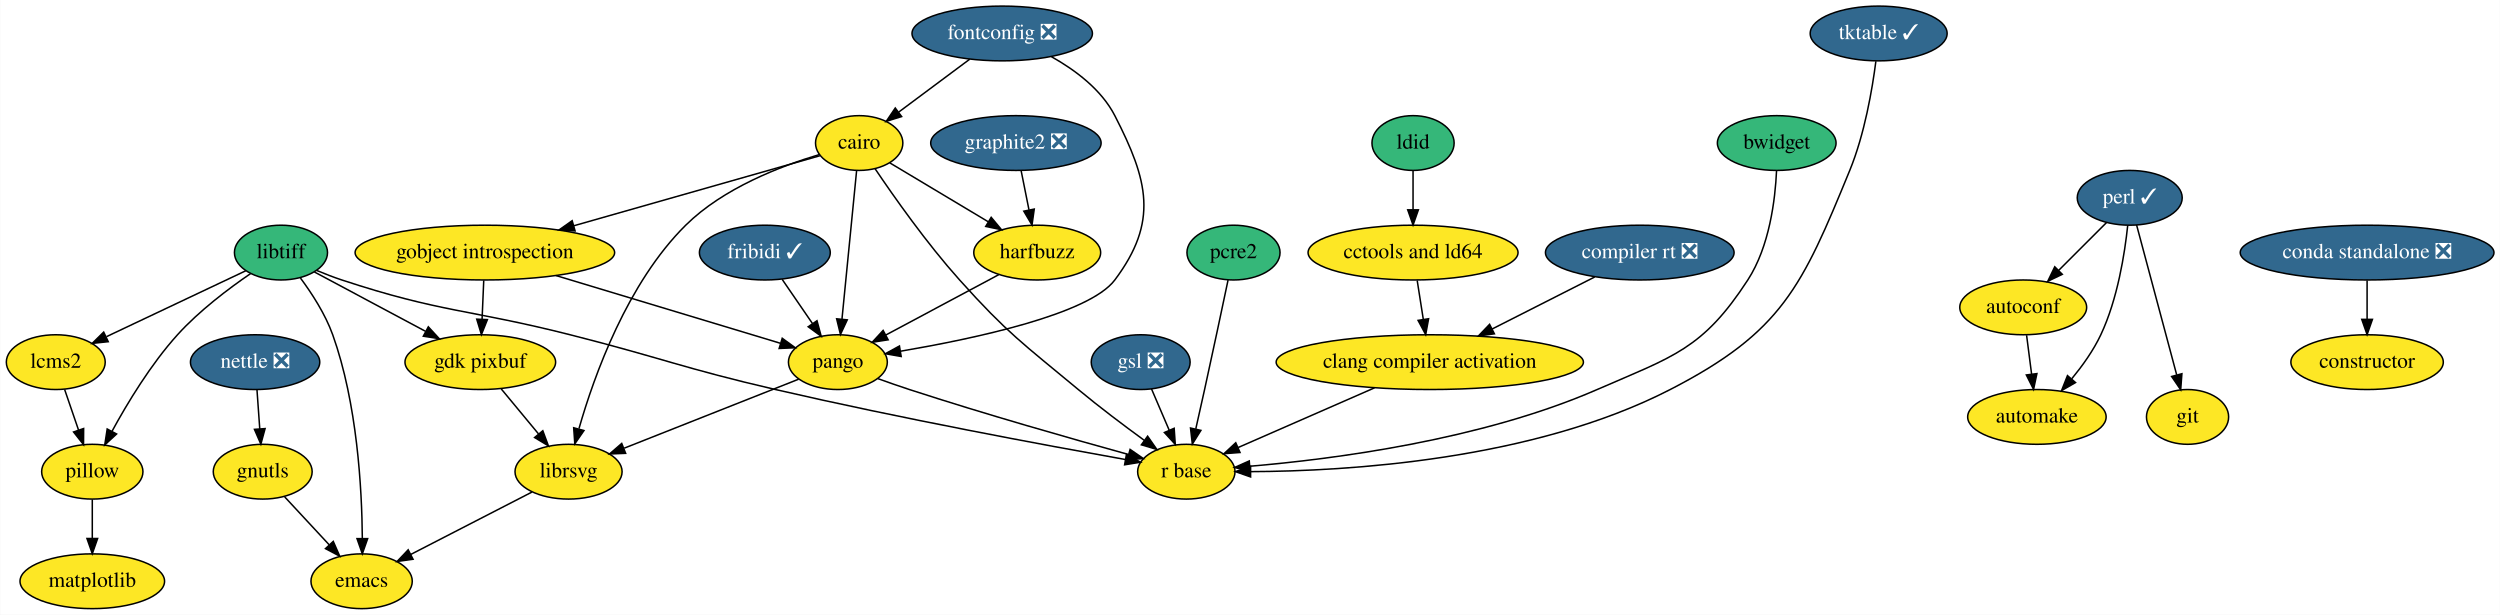
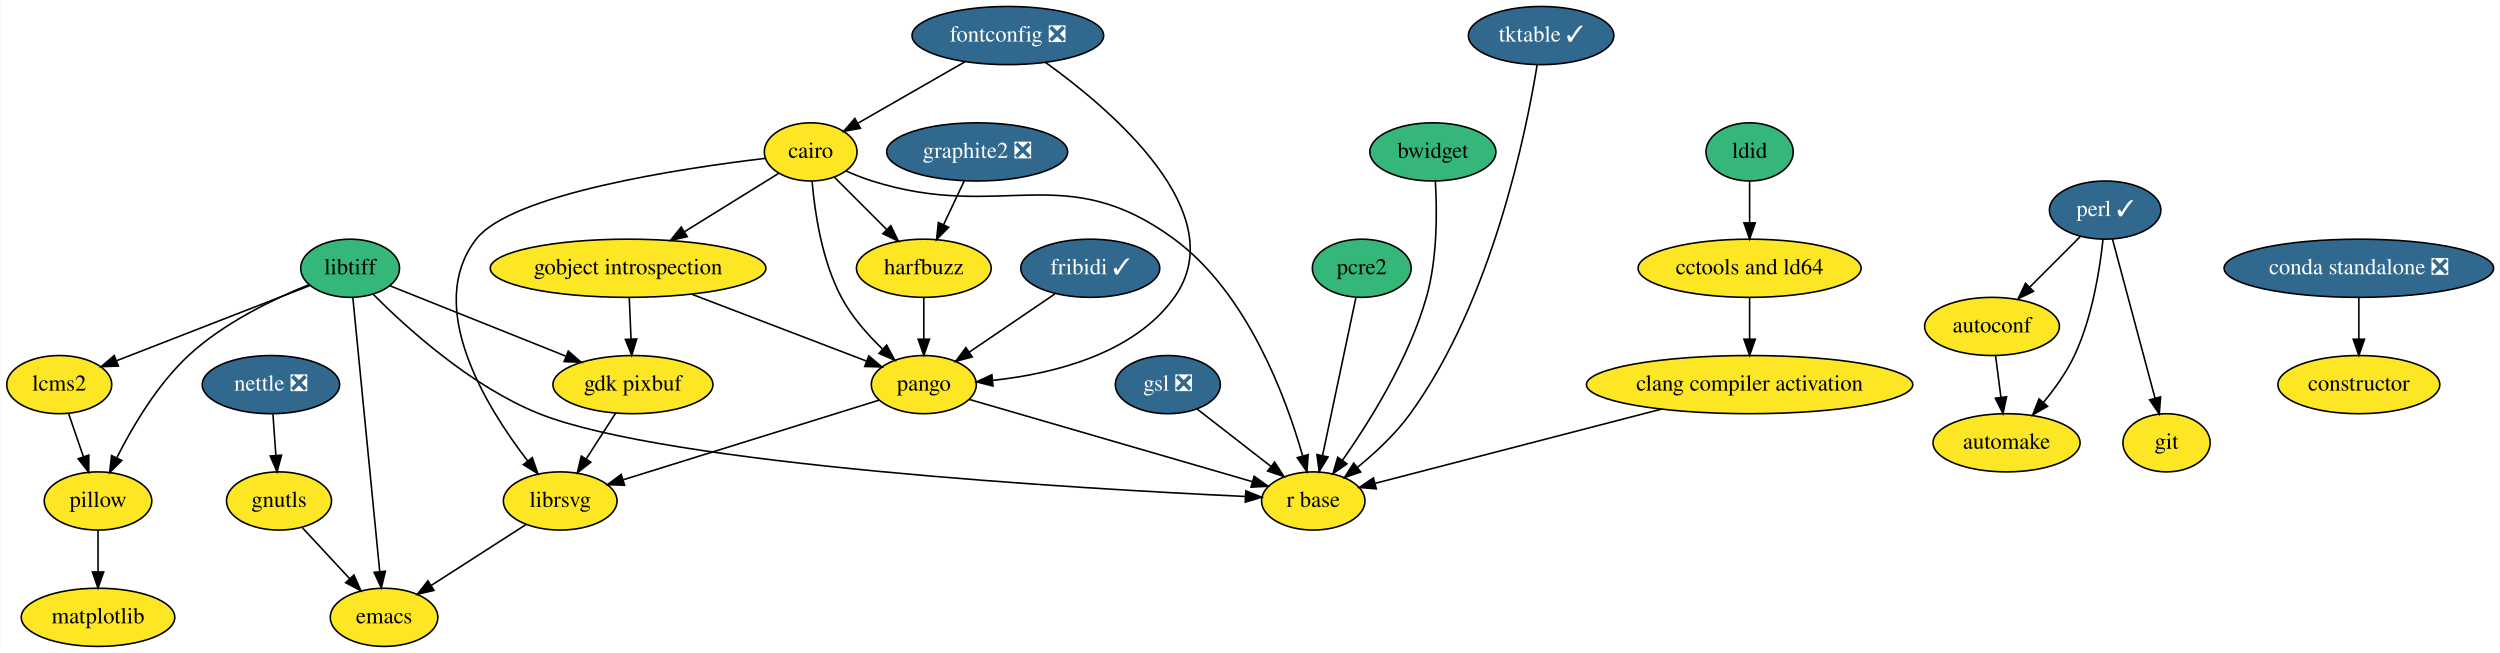
- <svg xmlns="http://www.w3.org/2000/svg" xmlns:xlink="http://www.w3.org/1999/xlink" width="1643pt" height="404pt" viewBox="0.00 0.00 1642.69 404.00">
+ <svg xmlns="http://www.w3.org/2000/svg" xmlns:xlink="http://www.w3.org/1999/xlink" width="1547pt" height="404pt" viewBox="0.00 0.00 1546.69 404.00">
  <g id="graph0" class="graph" transform="scale(1 1) rotate(0) translate(4 400)">
-     <polygon fill="white" stroke="transparent" points="-4,4 -4,-400 1638.69,-400 1638.69,4 -4,4" />
+     <polygon fill="white" stroke="transparent" points="-4,4 -4,-400 1542.69,-400 1542.69,4 -4,4" />
    <g id="node1" class="node">
      <g id="a_node1">
        <a xlink:href="https://github.com/conda-forge/autoconf-feedstock" xlink:title="autoconf">
-           <ellipse fill="#fde725" stroke="black" cx="1325.5" cy="-198" rx="41.69" ry="18" />
-           <text text-anchor="middle" x="1325.5" y="-194.3" font-family="Times,serif" font-size="14.00">autoconf</text>
+           <ellipse fill="#fde725" stroke="black" cx="1228.5" cy="-198" rx="41.69" ry="18" />
+           <text text-anchor="middle" x="1228.5" y="-194.3" font-family="Times,serif" font-size="14.00">autoconf</text>
        </a>
      </g>
    </g>
    <g id="node2" class="node">
      <g id="a_node2">
        <a xlink:href="https://github.com/conda-forge/automake-feedstock" xlink:title="automake">
-           <ellipse fill="#fde725" stroke="black" cx="1334.5" cy="-126" rx="45.5" ry="18" />
-           <text text-anchor="middle" x="1334.5" y="-122.3" font-family="Times,serif" font-size="14.00">automake</text>
+           <ellipse fill="#fde725" stroke="black" cx="1237.5" cy="-126" rx="45.5" ry="18" />
+           <text text-anchor="middle" x="1237.5" y="-122.3" font-family="Times,serif" font-size="14.00">automake</text>
        </a>
      </g>
    </g>
    <g id="edge1" class="edge">
-       <path fill="none" stroke="black" d="M1327.72,-179.7C1328.72,-171.98 1329.91,-162.71 1331.01,-154.11" />
-       <polygon fill="black" stroke="black" points="1334.5,-154.47 1332.3,-144.1 1327.55,-153.58 1334.5,-154.47" />
+       <path fill="none" stroke="black" d="M1230.72,-179.7C1231.72,-171.98 1232.91,-162.71 1234.01,-154.11" />
+       <polygon fill="black" stroke="black" points="1237.5,-154.47 1235.3,-144.1 1230.55,-153.58 1237.5,-154.47" />
    </g>
    <g id="node3" class="node">
      <g id="a_node3">
        <a xlink:href="https://github.com/conda-forge/cairo-feedstock" xlink:title="cairo">
-           <ellipse fill="#fde725" stroke="black" cx="560.5" cy="-306" rx="28.7" ry="18" />
-           <text text-anchor="middle" x="560.5" y="-302.3" font-family="Times,serif" font-size="14.00">cairo</text>
+           <ellipse fill="#fde725" stroke="black" cx="497.5" cy="-306" rx="28.7" ry="18" />
+           <text text-anchor="middle" x="497.5" y="-302.3" font-family="Times,serif" font-size="14.00">cairo</text>
        </a>
      </g>
    </g>
    <g id="node4" class="node">
      <g id="a_node4">
        <a xlink:href="https://github.com/conda-forge/gobject-introspection-feedstock" xlink:title="gobject introspection">
-           <ellipse fill="#fde725" stroke="black" cx="314.5" cy="-234" rx="85.29" ry="18" />
-           <text text-anchor="middle" x="314.5" y="-230.3" font-family="Times,serif" font-size="14.00">gobject introspection</text>
+           <ellipse fill="#fde725" stroke="black" cx="384.5" cy="-234" rx="85.29" ry="18" />
+           <text text-anchor="middle" x="384.5" y="-230.3" font-family="Times,serif" font-size="14.00">gobject introspection</text>
        </a>
      </g>
    </g>
    <g id="edge2" class="edge">
-       <path fill="none" stroke="black" d="M534.64,-297.64C496.51,-286.79 424.19,-266.21 372.86,-251.61" />
-       <polygon fill="black" stroke="black" points="373.79,-248.23 363.21,-248.86 371.87,-254.96 373.79,-248.23" />
+       <path fill="none" stroke="black" d="M477.82,-292.81C461.7,-282.82 438.49,-268.45 419.25,-256.53" />
+       <polygon fill="black" stroke="black" points="421.08,-253.54 410.74,-251.25 417.39,-259.49 421.08,-253.54" />
    </g>
    <g id="node5" class="node">
      <g id="a_node5">
        <a xlink:href="https://github.com/conda-forge/harfbuzz-feedstock" xlink:title="harfbuzz">
-           <ellipse fill="#fde725" stroke="black" cx="677.5" cy="-234" rx="41.69" ry="18" />
-           <text text-anchor="middle" x="677.5" y="-230.3" font-family="Times,serif" font-size="14.00">harfbuzz</text>
+           <ellipse fill="#fde725" stroke="black" cx="567.5" cy="-234" rx="41.69" ry="18" />
+           <text text-anchor="middle" x="567.5" y="-230.3" font-family="Times,serif" font-size="14.00">harfbuzz</text>
        </a>
      </g>
    </g>
    <g id="edge3" class="edge">
-       <path fill="none" stroke="black" d="M580.61,-292.97C598.37,-282.34 624.58,-266.66 645.26,-254.29" />
-       <polygon fill="black" stroke="black" points="647.25,-257.18 654.03,-249.04 643.65,-251.17 647.25,-257.18" />
+       <path fill="none" stroke="black" d="M512.35,-290.15C521.65,-280.85 533.83,-268.67 544.38,-258.12" />
+       <polygon fill="black" stroke="black" points="547.11,-260.34 551.7,-250.8 542.16,-255.39 547.11,-260.34" />
    </g>
    <g id="node6" class="node">
      <g id="a_node6">
        <a xlink:href="https://github.com/conda-forge/librsvg-feedstock" xlink:title="librsvg">
-           <ellipse fill="#fde725" stroke="black" cx="369.5" cy="-90" rx="35.19" ry="18" />
-           <text text-anchor="middle" x="369.5" y="-86.3" font-family="Times,serif" font-size="14.00">librsvg</text>
+           <ellipse fill="#fde725" stroke="black" cx="342.5" cy="-90" rx="35.19" ry="18" />
+           <text text-anchor="middle" x="342.5" y="-86.3" font-family="Times,serif" font-size="14.00">librsvg</text>
        </a>
      </g>
    </g>
    <g id="edge4" class="edge">
-       <path fill="none" stroke="black" d="M534.43,-298.45C509.17,-290.94 471.17,-276.4 446.5,-252 408.17,-214.09 386.37,-153.33 376.34,-118.3" />
-       <polygon fill="black" stroke="black" points="379.62,-117.03 373.6,-108.31 372.87,-118.88 379.62,-117.03" />
+       <path fill="none" stroke="black" d="M469.25,-301.99C417.86,-295.88 312.34,-280.13 290.5,-252 258.29,-210.5 296.46,-148.41 322.4,-114.75" />
+       <polygon fill="black" stroke="black" points="325.21,-116.84 328.68,-106.84 319.72,-112.49 325.21,-116.84" />
    </g>
    <g id="node7" class="node">
      <g id="a_node7">
        <a xlink:href="https://github.com/conda-forge/pango-feedstock" xlink:title="pango">
-           <ellipse fill="#fde725" stroke="black" cx="546.5" cy="-162" rx="32.5" ry="18" />
-           <text text-anchor="middle" x="546.5" y="-158.3" font-family="Times,serif" font-size="14.00">pango</text>
+           <ellipse fill="#fde725" stroke="black" cx="567.5" cy="-162" rx="32.5" ry="18" />
+           <text text-anchor="middle" x="567.5" y="-158.3" font-family="Times,serif" font-size="14.00">pango</text>
        </a>
      </g>
    </g>
    <g id="edge5" class="edge">
-       <path fill="none" stroke="black" d="M558.81,-287.87C556.43,-263.67 552.04,-219.21 549.2,-190.39" />
-       <polygon fill="black" stroke="black" points="552.66,-189.8 548.19,-180.19 545.69,-190.48 552.66,-189.8" />
+       <path fill="none" stroke="black" d="M498.36,-287.99C499.91,-269.34 504.27,-239.02 516.5,-216 522.82,-204.11 532.59,-193.02 541.89,-184.09" />
+       <polygon fill="black" stroke="black" points="544.49,-186.45 549.51,-177.12 539.77,-181.29 544.49,-186.45" />
    </g>
    <g id="node8" class="node">
      <g id="a_node8">
        <a xlink:href="https://github.com/conda-forge/r-base-feedstock" xlink:title="r base">
-           <ellipse fill="#fde725" stroke="black" cx="775.5" cy="-90" rx="32" ry="18" />
-           <text text-anchor="middle" x="775.5" y="-86.3" font-family="Times,serif" font-size="14.00">r base</text>
+           <ellipse fill="#fde725" stroke="black" cx="808.5" cy="-90" rx="32" ry="18" />
+           <text text-anchor="middle" x="808.5" y="-86.3" font-family="Times,serif" font-size="14.00">r base</text>
        </a>
      </g>
    </g>
    <g id="edge6" class="edge">
-       <path fill="none" stroke="black" d="M570.88,-289.2C583.23,-270.86 604.91,-240.04 626.5,-216 658.02,-180.9 668.21,-174.15 704.5,-144 718.38,-132.47 734.45,-120.38 747.78,-110.66" />
-       <polygon fill="black" stroke="black" points="750.05,-113.34 756.1,-104.65 745.95,-107.67 750.05,-113.34" />
+       <path fill="none" stroke="black" d="M519.27,-294.23C524.5,-291.94 530.12,-289.7 535.5,-288 616.22,-262.55 654.37,-302.22 722.5,-252 767.66,-218.72 791.48,-154.48 801.89,-118.01" />
+       <polygon fill="black" stroke="black" points="805.34,-118.65 804.58,-108.08 798.59,-116.81 805.34,-118.65" />
    </g>
    <g id="edge7" class="edge">
-       <path fill="none" stroke="black" d="M361.17,-218.92C404.6,-205.82 468.5,-186.54 508.78,-174.38" />
-       <polygon fill="black" stroke="black" points="509.93,-177.69 518.49,-171.45 507.9,-170.99 509.93,-177.69" />
+       <path fill="none" stroke="black" d="M423.76,-217.98C455.88,-205.69 500.93,-188.46 531.99,-176.58" />
+       <polygon fill="black" stroke="black" points="533.46,-179.77 541.55,-172.93 530.96,-173.23 533.46,-179.77" />
    </g>
    <g id="node9" class="node">
      <g id="a_node9">
        <a xlink:href="https://github.com/conda-forge/gdk-pixbuf-feedstock" xlink:title="gdk pixbuf">
-           <ellipse fill="#fde725" stroke="black" cx="311.5" cy="-162" rx="49.5" ry="18" />
-           <text text-anchor="middle" x="311.5" y="-158.3" font-family="Times,serif" font-size="14.00">gdk pixbuf</text>
+           <ellipse fill="#fde725" stroke="black" cx="387.5" cy="-162" rx="49.5" ry="18" />
+           <text text-anchor="middle" x="387.5" y="-158.3" font-family="Times,serif" font-size="14.00">gdk pixbuf</text>
        </a>
      </g>
    </g>
    <g id="edge8" class="edge">
-       <path fill="none" stroke="black" d="M313.76,-215.7C313.43,-207.98 313.03,-198.71 312.66,-190.11" />
-       <polygon fill="black" stroke="black" points="316.16,-189.95 312.23,-180.1 309.16,-190.25 316.16,-189.95" />
+       <path fill="none" stroke="black" d="M385.24,-215.7C385.57,-207.98 385.97,-198.71 386.34,-190.11" />
+       <polygon fill="black" stroke="black" points="389.84,-190.25 386.77,-180.1 382.84,-189.95 389.84,-190.25" />
    </g>
    <g id="edge9" class="edge">
-       <path fill="none" stroke="black" d="M652.24,-219.5C631.07,-208.19 600.74,-191.98 577.99,-179.82" />
-       <polygon fill="black" stroke="black" points="579.53,-176.68 569.06,-175.05 576.23,-182.85 579.53,-176.68" />
+       <path fill="none" stroke="black" d="M567.5,-215.7C567.5,-207.98 567.5,-198.71 567.5,-190.11" />
+       <polygon fill="black" stroke="black" points="571,-190.1 567.5,-180.1 564,-190.1 571,-190.1" />
    </g>
    <g id="node10" class="node">
      <g id="a_node10">
        <a xlink:href="https://github.com/conda-forge/emacs-feedstock" xlink:title="emacs">
          <ellipse fill="#fde725" stroke="black" cx="233.5" cy="-18" rx="33.29" ry="18" />
          <text text-anchor="middle" x="233.5" y="-14.3" font-family="Times,serif" font-size="14.00">emacs</text>
        </a>
      </g>
    </g>
    <g id="edge10" class="edge">
-       <path fill="none" stroke="black" d="M345.5,-76.65C323.32,-65.23 290.2,-48.18 265.72,-35.59" />
-       <polygon fill="black" stroke="black" points="267.3,-32.46 256.81,-31 264.1,-38.68 267.3,-32.46" />
+       <path fill="none" stroke="black" d="M321.48,-75.5C304.79,-64.78 281.25,-49.67 262.72,-37.77" />
+       <polygon fill="black" stroke="black" points="264.39,-34.68 254.08,-32.22 260.61,-40.57 264.39,-34.68" />
    </g>
    <g id="edge11" class="edge">
-       <path fill="none" stroke="black" d="M520.76,-150.82C490.57,-138.88 440.29,-119 406.06,-105.46" />
-       <polygon fill="black" stroke="black" points="407.02,-102.07 396.43,-101.65 404.44,-108.58 407.02,-102.07" />
+       <path fill="none" stroke="black" d="M539.91,-152.42C500.2,-140.06 426.74,-117.21 381.5,-103.13" />
+       <polygon fill="black" stroke="black" points="382.33,-99.73 371.74,-100.1 380.25,-106.41 382.33,-99.73" />
    </g>
    <g id="edge12" class="edge">
-       <path fill="none" stroke="black" d="M572.75,-151.17C579.48,-148.74 586.74,-146.21 593.5,-144 642.83,-127.91 700.44,-111.54 737.41,-101.33" />
-       <polygon fill="black" stroke="black" points="738.55,-104.65 747.27,-98.62 736.7,-97.9 738.55,-104.65" />
+       <path fill="none" stroke="black" d="M595.62,-152.83C638.97,-140.24 722.2,-116.07 770.75,-101.96" />
+       <polygon fill="black" stroke="black" points="771.93,-105.27 780.56,-99.11 769.98,-98.54 771.93,-105.27" />
    </g>
    <g id="edge15" class="edge">
-       <path fill="none" stroke="black" d="M325.25,-144.41C332.57,-135.57 341.72,-124.53 349.79,-114.79" />
-       <polygon fill="black" stroke="black" points="352.57,-116.92 356.25,-106.99 347.18,-112.46 352.57,-116.92" />
+       <path fill="none" stroke="black" d="M376.84,-144.41C371.4,-135.95 364.67,-125.49 358.62,-116.08" />
+       <polygon fill="black" stroke="black" points="361.44,-113.99 353.09,-107.47 355.55,-117.77 361.44,-113.99" />
    </g>
    <g id="node11" class="node">
      <g id="a_node11">
        <a xlink:href="https://github.com/conda-forge/constructor-feedstock" xlink:title="constructor">
-           <ellipse fill="#fde725" stroke="black" cx="1551.5" cy="-162" rx="50.09" ry="18" />
-           <text text-anchor="middle" x="1551.5" y="-158.3" font-family="Times,serif" font-size="14.00">constructor</text>
+           <ellipse fill="#fde725" stroke="black" cx="1455.5" cy="-162" rx="50.09" ry="18" />
+           <text text-anchor="middle" x="1455.5" y="-158.3" font-family="Times,serif" font-size="14.00">constructor</text>
        </a>
      </g>
    </g>
    <g id="node12" class="node">
      <g id="a_node12">
        <a xlink:href="https://github.com/conda-forge/fontconfig-feedstock/pull/44" xlink:title="fontconfig ❎">
-           <ellipse fill="#31688e" stroke="black" cx="654.5" cy="-378" rx="59.29" ry="18" />
-           <text text-anchor="middle" x="654.5" y="-374.3" font-family="Times,serif" font-size="14.00" fill="white">fontconfig ❎</text>
+           <ellipse fill="#31688e" stroke="black" cx="619.5" cy="-378" rx="59.29" ry="18" />
+           <text text-anchor="middle" x="619.5" y="-374.3" font-family="Times,serif" font-size="14.00" fill="white">fontconfig ❎</text>
        </a>
      </g>
    </g>
    <g id="edge13" class="edge">
-       <path fill="none" stroke="black" d="M633.17,-361.12C619.31,-350.8 601.16,-337.28 586.47,-326.34" />
-       <polygon fill="black" stroke="black" points="588.39,-323.4 578.28,-320.24 584.21,-329.02 588.39,-323.4" />
+       <path fill="none" stroke="black" d="M593.03,-361.81C573.46,-350.58 546.82,-335.3 526.65,-323.72" />
+       <polygon fill="black" stroke="black" points="528.29,-320.63 517.88,-318.69 524.81,-326.71 528.29,-320.63" />
    </g>
    <g id="edge14" class="edge">
-       <path fill="none" stroke="black" d="M686.86,-362.73C702.47,-353.99 719.69,-341.15 728.5,-324 750.44,-281.31 757.31,-254.39 728.5,-216 711.62,-193.5 636.12,-177.41 587.82,-169.21" />
-       <polygon fill="black" stroke="black" points="588.1,-165.71 577.66,-167.53 586.96,-172.62 588.1,-165.71" />
+       <path fill="none" stroke="black" d="M642.86,-361.33C683.49,-332.14 759.46,-267.69 722.5,-216 697.21,-180.62 646.83,-168.6 610.36,-164.65" />
+       <polygon fill="black" stroke="black" points="610.28,-161.13 600,-163.7 609.64,-168.1 610.28,-161.13" />
    </g>
    <g id="node13" class="node">
      <g id="a_node13">
        <a xlink:href="https://github.com/conda-forge/git-feedstock" xlink:title="git">
-           <ellipse fill="#fde725" stroke="black" cx="1433.5" cy="-126" rx="27" ry="18" />
-           <text text-anchor="middle" x="1433.5" y="-122.3" font-family="Times,serif" font-size="14.00">git</text>
+           <ellipse fill="#fde725" stroke="black" cx="1336.5" cy="-126" rx="27" ry="18" />
+           <text text-anchor="middle" x="1336.5" y="-122.3" font-family="Times,serif" font-size="14.00">git</text>
        </a>
      </g>
    </g>
    <g id="node14" class="node">
      <g id="a_node14">
        <a xlink:href="https://github.com/conda-forge/gnutls-feedstock" xlink:title="gnutls">
          <ellipse fill="#fde725" stroke="black" cx="168.5" cy="-90" rx="32.5" ry="18" />
          <text text-anchor="middle" x="168.5" y="-86.3" font-family="Times,serif" font-size="14.00">gnutls</text>
        </a>
      </g>
    </g>
    <g id="edge16" class="edge">
      <path fill="none" stroke="black" d="M182.93,-73.46C191.51,-64.22 202.56,-52.32 212.14,-42" />
      <polygon fill="black" stroke="black" points="214.87,-44.2 219.11,-34.49 209.75,-39.44 214.87,-44.2" />
    </g>
    <g id="node15" class="node">
      <g id="a_node15">
        <a xlink:href="https://github.com/conda-forge/graphite2-feedstock/pull/12" xlink:title="graphite2 ❎">
-           <ellipse fill="#31688e" stroke="black" cx="663.5" cy="-306" rx="56" ry="18" />
-           <text text-anchor="middle" x="663.5" y="-302.3" font-family="Times,serif" font-size="14.00" fill="white">graphite2 ❎</text>
+           <ellipse fill="#31688e" stroke="black" cx="600.5" cy="-306" rx="56" ry="18" />
+           <text text-anchor="middle" x="600.5" y="-302.3" font-family="Times,serif" font-size="14.00" fill="white">graphite2 ❎</text>
        </a>
      </g>
    </g>
    <g id="edge17" class="edge">
-       <path fill="none" stroke="black" d="M666.96,-287.7C668.5,-279.98 670.36,-270.71 672.08,-262.11" />
-       <polygon fill="black" stroke="black" points="675.55,-262.6 674.08,-252.1 668.69,-261.22 675.55,-262.6" />
+       <path fill="none" stroke="black" d="M592.51,-288.05C588.7,-279.97 584.06,-270.12 579.81,-261.11" />
+       <polygon fill="black" stroke="black" points="582.84,-259.34 575.41,-251.79 576.51,-262.33 582.84,-259.34" />
    </g>
    <g id="node16" class="node">
      <g id="a_node16">
        <a xlink:href="https://github.com/conda-forge/gsl-feedstock/pull/52" xlink:title="gsl ❎">
-           <ellipse fill="#31688e" stroke="black" cx="745.5" cy="-162" rx="32.5" ry="18" />
-           <text text-anchor="middle" x="745.5" y="-158.3" font-family="Times,serif" font-size="14.00" fill="white">gsl ❎</text>
+           <ellipse fill="#31688e" stroke="black" cx="718.5" cy="-162" rx="32.5" ry="18" />
+           <text text-anchor="middle" x="718.5" y="-158.3" font-family="Times,serif" font-size="14.00" fill="white">gsl ❎</text>
        </a>
      </g>
    </g>
    <g id="edge18" class="edge">
-       <path fill="none" stroke="black" d="M752.61,-144.41C756.07,-136.34 760.32,-126.43 764.21,-117.35" />
-       <polygon fill="black" stroke="black" points="767.51,-118.53 768.23,-107.96 761.08,-115.77 767.51,-118.53" />
+       <path fill="none" stroke="black" d="M736.71,-146.83C749.77,-136.68 767.55,-122.85 782.15,-111.5" />
+       <polygon fill="black" stroke="black" points="784.57,-114.05 790.31,-105.14 780.27,-108.52 784.57,-114.05" />
    </g>
    <g id="node17" class="node">
      <g id="a_node17">
        <a xlink:href="https://github.com/conda-forge/libtiff-feedstock" xlink:title="libtiff">
-           <ellipse fill="#35b779" stroke="black" cx="180.5" cy="-234" rx="30.59" ry="18" />
-           <text text-anchor="middle" x="180.5" y="-230.3" font-family="Times,serif" font-size="14.00">libtiff</text>
+           <ellipse fill="#35b779" stroke="black" cx="212.5" cy="-234" rx="30.59" ry="18" />
+           <text text-anchor="middle" x="212.5" y="-230.3" font-family="Times,serif" font-size="14.00">libtiff</text>
        </a>
      </g>
    </g>
    <g id="edge19" class="edge">
-       <path fill="none" stroke="black" d="M203.94,-222.27C209.32,-220.03 215.05,-217.8 220.5,-216 285.61,-194.52 304.04,-196.83 370.5,-180 430.7,-164.75 445,-157.99 505.5,-144 586.66,-125.24 682.53,-107.44 735.41,-98.01" />
-       <polygon fill="black" stroke="black" points="736.16,-101.43 745.4,-96.23 734.94,-94.53 736.16,-101.43" />
+       <path fill="none" stroke="black" d="M226.72,-217.94C247.23,-197.3 287.32,-160.86 329.5,-144 408.57,-112.4 664.72,-97.54 766.37,-92.78" />
+       <polygon fill="black" stroke="black" points="766.74,-96.27 776.57,-92.32 766.42,-89.28 766.74,-96.27" />
    </g>
    <g id="edge21" class="edge">
-       <path fill="none" stroke="black" d="M202.43,-221.28C222.36,-210.63 252.15,-194.72 275.56,-182.21" />
-       <polygon fill="black" stroke="black" points="277.34,-185.22 284.51,-177.42 274.04,-179.05 277.34,-185.22" />
+       <path fill="none" stroke="black" d="M237.2,-223.12C265.41,-211.83 312.04,-193.19 345.88,-179.65" />
+       <polygon fill="black" stroke="black" points="347.52,-182.76 355.5,-175.8 344.92,-176.26 347.52,-182.76" />
    </g>
    <g id="edge20" class="edge">
-       <path fill="none" stroke="black" d="M193.28,-217.3C200.75,-207.25 209.63,-193.59 214.5,-180 230.61,-135.01 233.71,-78.87 233.97,-46.16" />
-       <polygon fill="black" stroke="black" points="237.47,-46.02 233.96,-36.02 230.47,-46.02 237.47,-46.02" />
+       <path fill="none" stroke="black" d="M214.18,-215.85C217.82,-178.83 226.42,-91.18 230.81,-46.39" />
+       <polygon fill="black" stroke="black" points="234.32,-46.53 231.81,-36.23 227.35,-45.84 234.32,-46.53" />
    </g>
    <g id="node18" class="node">
      <g id="a_node18">
        <a xlink:href="https://github.com/conda-forge/pillow-feedstock" xlink:title="pillow">
          <ellipse fill="#fde725" stroke="black" cx="56.5" cy="-90" rx="33.29" ry="18" />
          <text text-anchor="middle" x="56.5" y="-86.3" font-family="Times,serif" font-size="14.00">pillow</text>
        </a>
      </g>
    </g>
    <g id="edge22" class="edge">
-       <path fill="none" stroke="black" d="M160.54,-220.21C146.12,-210.35 126.76,-195.76 112.5,-180 95.01,-160.66 79.6,-135.18 69.4,-116.45" />
-       <polygon fill="black" stroke="black" points="72.47,-114.78 64.68,-107.59 66.29,-118.06 72.47,-114.78" />
+       <path fill="none" stroke="black" d="M186.81,-223.75C165.13,-215 134.24,-200.19 112.5,-180 93.16,-162.04 77.8,-135.98 68.1,-116.7" />
+       <polygon fill="black" stroke="black" points="71.19,-115.05 63.67,-107.58 64.89,-118.1 71.19,-115.05" />
    </g>
    <g id="node19" class="node">
      <g id="a_node19">
        <a xlink:href="https://github.com/conda-forge/lcms2-feedstock" xlink:title="lcms2">
          <ellipse fill="#fde725" stroke="black" cx="32.5" cy="-162" rx="32.5" ry="18" />
          <text text-anchor="middle" x="32.5" y="-158.3" font-family="Times,serif" font-size="14.00">lcms2</text>
        </a>
      </g>
    </g>
    <g id="edge23" class="edge">
-       <path fill="none" stroke="black" d="M157.38,-222.06C132.79,-210.44 93.7,-191.94 65.8,-178.75" />
-       <polygon fill="black" stroke="black" points="66.98,-175.44 56.44,-174.32 63.99,-181.76 66.98,-175.44" />
+       <path fill="none" stroke="black" d="M187.47,-223.27C156.39,-211.18 103.17,-190.48 67.92,-176.77" />
+       <polygon fill="black" stroke="black" points="69.07,-173.47 58.48,-173.1 66.53,-179.99 69.07,-173.47" />
    </g>
    <g id="node20" class="node">
      <g id="a_node20">
        <a xlink:href="https://github.com/conda-forge/matplotlib-feedstock" xlink:title="matplotlib">
          <ellipse fill="#fde725" stroke="black" cx="56.5" cy="-18" rx="47.5" ry="18" />
          <text text-anchor="middle" x="56.5" y="-14.3" font-family="Times,serif" font-size="14.00">matplotlib</text>
        </a>
      </g>
    </g>
    <g id="edge24" class="edge">
      <path fill="none" stroke="black" d="M56.5,-71.7C56.5,-63.98 56.5,-54.71 56.5,-46.11" />
      <polygon fill="black" stroke="black" points="60,-46.1 56.5,-36.1 53,-46.1 60,-46.1" />
    </g>
    <g id="edge25" class="edge">
      <path fill="none" stroke="black" d="M38.31,-144.05C41.05,-136.06 44.39,-126.33 47.45,-117.4" />
      <polygon fill="black" stroke="black" points="50.81,-118.38 50.74,-107.79 44.19,-116.11 50.81,-118.38" />
    </g>
    <g id="node21" class="node">
      <g id="a_node21">
        <a xlink:href="https://github.com/conda-forge/nettle-feedstock/pull/7" xlink:title="nettle ❎">
          <ellipse fill="#31688e" stroke="black" cx="163.5" cy="-162" rx="42.49" ry="18" />
          <text text-anchor="middle" x="163.5" y="-158.3" font-family="Times,serif" font-size="14.00" fill="white">nettle ❎</text>
        </a>
      </g>
    </g>
    <g id="edge26" class="edge">
      <path fill="none" stroke="black" d="M164.74,-143.7C165.29,-135.98 165.95,-126.71 166.56,-118.11" />
      <polygon fill="black" stroke="black" points="170.06,-118.33 167.28,-108.1 163.07,-117.83 170.06,-118.33" />
    </g>
    <g id="node22" class="node">
      <g id="a_node22">
        <a xlink:href="https://github.com/conda-forge/pcre2-feedstock" xlink:title="pcre2">
-           <ellipse fill="#35b779" stroke="black" cx="806.5" cy="-234" rx="30.59" ry="18" />
-           <text text-anchor="middle" x="806.5" y="-230.3" font-family="Times,serif" font-size="14.00">pcre2</text>
+           <ellipse fill="#35b779" stroke="black" cx="838.5" cy="-234" rx="30.59" ry="18" />
+           <text text-anchor="middle" x="838.5" y="-230.3" font-family="Times,serif" font-size="14.00">pcre2</text>
        </a>
      </g>
    </g>
    <g id="edge27" class="edge">
-       <path fill="none" stroke="black" d="M802.92,-215.92C799.15,-198 793,-169 787.5,-144 785.65,-135.58 783.59,-126.41 781.71,-118.11" />
-       <polygon fill="black" stroke="black" points="785.08,-117.15 779.44,-108.17 778.25,-118.7 785.08,-117.15" />
+       <path fill="none" stroke="black" d="M834.88,-215.87C829.75,-191.56 820.29,-146.82 814.21,-118.01" />
+       <polygon fill="black" stroke="black" points="817.62,-117.25 812.13,-108.19 810.77,-118.7 817.62,-117.25" />
    </g>
    <g id="node23" class="node">
      <g id="a_node23">
        <a xlink:href="https://github.com/conda-forge/perl-feedstock/pull/45" xlink:title="perl ✓">
-           <ellipse fill="#31688e" stroke="black" cx="1395.5" cy="-270" rx="34.5" ry="18" />
-           <text text-anchor="middle" x="1395.5" y="-266.3" font-family="Times,serif" font-size="14.00" fill="white">perl ✓</text>
+           <ellipse fill="#31688e" stroke="black" cx="1298.5" cy="-270" rx="34.5" ry="18" />
+           <text text-anchor="middle" x="1298.5" y="-266.3" font-family="Times,serif" font-size="14.00" fill="white">perl ✓</text>
        </a>
      </g>
    </g>
    <g id="edge28" class="edge">
-       <path fill="none" stroke="black" d="M1380.31,-253.81C1371.12,-244.62 1359.22,-232.72 1348.85,-222.35" />
-       <polygon fill="black" stroke="black" points="1351.18,-219.73 1341.63,-215.13 1346.23,-224.68 1351.18,-219.73" />
+       <path fill="none" stroke="black" d="M1283.31,-253.81C1274.12,-244.62 1262.22,-232.72 1251.85,-222.35" />
+       <polygon fill="black" stroke="black" points="1254.18,-219.73 1244.63,-215.13 1249.23,-224.68 1254.18,-219.73" />
    </g>
    <g id="edge29" class="edge">
-       <path fill="none" stroke="black" d="M1394.18,-251.86C1392.23,-233.37 1387.54,-203.44 1376.5,-180 1371.65,-169.7 1364.44,-159.59 1357.36,-151.02" />
-       <polygon fill="black" stroke="black" points="1359.88,-148.58 1350.7,-143.3 1354.59,-153.16 1359.88,-148.58" />
+       <path fill="none" stroke="black" d="M1297.18,-251.86C1295.23,-233.37 1290.54,-203.44 1279.5,-180 1274.65,-169.7 1267.44,-159.59 1260.36,-151.02" />
+       <polygon fill="black" stroke="black" points="1262.88,-148.58 1253.7,-143.3 1257.59,-153.16 1262.88,-148.58" />
    </g>
    <g id="edge30" class="edge">
-       <path fill="none" stroke="black" d="M1400.01,-252.15C1406.52,-227.81 1418.63,-182.57 1426.36,-153.67" />
-       <polygon fill="black" stroke="black" points="1429.79,-154.39 1429,-143.82 1423.03,-152.58 1429.79,-154.39" />
+       <path fill="none" stroke="black" d="M1303.01,-252.15C1309.52,-227.81 1321.63,-182.57 1329.36,-153.67" />
+       <polygon fill="black" stroke="black" points="1332.79,-154.39 1332,-143.82 1326.03,-152.58 1332.79,-154.39" />
    </g>
    <g id="node24" class="node">
      <g id="a_node24">
-         <a xlink:href="https://github.com/conda-forge/compiler-rt-feedstock/pull/28" xlink:title="compiler rt ❎">
-           <ellipse fill="#31688e" stroke="black" cx="1073.5" cy="-234" rx="61.99" ry="18" />
-           <text text-anchor="middle" x="1073.5" y="-230.3" font-family="Times,serif" font-size="14.00" fill="white">compiler rt ❎</text>
-         </a>
-       </g>
+         <a xlink:href="https://github.com/conda-forge/bwidget-feedstock" xlink:title="bwidget">
+           <ellipse fill="#35b779" stroke="black" cx="882.5" cy="-306" rx="39" ry="18" />
+           <text text-anchor="middle" x="882.5" y="-302.3" font-family="Times,serif" font-size="14.00">bwidget</text>
+         </a>
+       </g>
+     </g>
+     <g id="edge31" class="edge">
+       <path fill="none" stroke="black" d="M884.04,-287.9C885.14,-269.7 885.41,-240.25 878.5,-216 867.69,-178.08 843.42,-139.19 826.51,-115.07" />
+       <polygon fill="black" stroke="black" points="829.32,-112.98 820.66,-106.88 823.63,-117.05 829.32,-112.98" />
    </g>
    <g id="node25" class="node">
      <g id="a_node25">
-         <a xlink:href="https://github.com/conda-forge/clang-compiler-activation-feedstock" xlink:title="clang compiler activation">
-           <ellipse fill="#fde725" stroke="black" cx="935.5" cy="-162" rx="100.98" ry="18" />
-           <text text-anchor="middle" x="935.5" y="-158.3" font-family="Times,serif" font-size="14.00">clang compiler activation</text>
-         </a>
-       </g>
-     </g>
-     <g id="edge31" class="edge">
-       <path fill="none" stroke="black" d="M1043.9,-217.98C1024.22,-208 998.1,-194.76 976.44,-183.77" />
-       <polygon fill="black" stroke="black" points="977.96,-180.61 967.46,-179.21 974.8,-186.86 977.96,-180.61" />
+         <a xlink:href="https://github.com/conda-forge/tktable-feedstock/pull/6" xlink:title="tktable ✓">
+           <ellipse fill="#31688e" stroke="black" cx="949.5" cy="-378" rx="45" ry="18" />
+           <text text-anchor="middle" x="949.5" y="-374.3" font-family="Times,serif" font-size="14.00" fill="white">tktable ✓</text>
+         </a>
+       </g>
    </g>
    <g id="edge32" class="edge">
-       <path fill="none" stroke="black" d="M899.19,-145.12C872.26,-133.33 835.79,-117.38 809.44,-105.85" />
-       <polygon fill="black" stroke="black" points="810.79,-102.62 800.23,-101.82 807.98,-109.03 810.79,-102.62" />
+       <path fill="none" stroke="black" d="M947.03,-359.93C940.45,-319.14 919.38,-214.23 868.5,-144 859.45,-131.5 846.96,-119.87 835.72,-110.71" />
+       <polygon fill="black" stroke="black" points="837.84,-107.93 827.82,-104.5 833.52,-113.43 837.84,-107.93" />
    </g>
    <g id="node26" class="node">
      <g id="a_node26">
-         <a xlink:href="https://github.com/conda-forge/bwidget-feedstock" xlink:title="bwidget">
-           <ellipse fill="#35b779" stroke="black" cx="1163.5" cy="-306" rx="39" ry="18" />
-           <text text-anchor="middle" x="1163.5" y="-302.3" font-family="Times,serif" font-size="14.00">bwidget</text>
+         <a xlink:href="https://github.com/conda-forge/fribidi-feedstock/pull/10" xlink:title="fribidi ✓">
+           <ellipse fill="#31688e" stroke="black" cx="670.5" cy="-234" rx="43" ry="18" />
+           <text text-anchor="middle" x="670.5" y="-230.3" font-family="Times,serif" font-size="14.00" fill="white">fribidi ✓</text>
        </a>
      </g>
    </g>
    <g id="edge33" class="edge">
-       <path fill="none" stroke="black" d="M1163.4,-287.89C1162.54,-268.89 1158.79,-237.99 1144.5,-216 1114.86,-170.38 1095.37,-165.75 1045.5,-144 969.2,-110.72 871.66,-98.19 817.16,-93.58" />
-       <polygon fill="black" stroke="black" points="817.42,-90.09 807.17,-92.78 816.86,-97.07 817.42,-90.09" />
+       <path fill="none" stroke="black" d="M648.66,-218.15C633.17,-207.63 612.25,-193.41 595.53,-182.05" />
+       <polygon fill="black" stroke="black" points="597.46,-179.13 587.22,-176.4 593.53,-184.92 597.46,-179.13" />
    </g>
    <g id="node27" class="node">
      <g id="a_node27">
-         <a xlink:href="https://github.com/conda-forge/tktable-feedstock/pull/6" xlink:title="tktable ✓">
-           <ellipse fill="#31688e" stroke="black" cx="1230.5" cy="-378" rx="45" ry="18" />
-           <text text-anchor="middle" x="1230.5" y="-374.3" font-family="Times,serif" font-size="14.00" fill="white">tktable ✓</text>
+         <a xlink:href="https://github.com/conda-forge/clang-compiler-activation-feedstock" xlink:title="clang compiler activation">
+           <ellipse fill="#fde725" stroke="black" cx="1078.5" cy="-162" rx="100.98" ry="18" />
+           <text text-anchor="middle" x="1078.5" y="-158.3" font-family="Times,serif" font-size="14.00">clang compiler activation</text>
        </a>
      </g>
    </g>
    <g id="edge34" class="edge">
-       <path fill="none" stroke="black" d="M1228.67,-359.73C1226.31,-341.39 1221.28,-311.83 1211.5,-288 1180.09,-211.45 1167.07,-181.86 1093.5,-144 1003.22,-97.54 881.21,-90.31 817.77,-90.04" />
-       <polygon fill="black" stroke="black" points="817.73,-86.54 807.74,-90.06 817.74,-93.54 817.73,-86.54" />
+       <path fill="none" stroke="black" d="M1023.86,-146.83C971.29,-133.2 893.14,-112.94 846.86,-100.94" />
+       <polygon fill="black" stroke="black" points="847.49,-97.49 836.93,-98.37 845.73,-104.27 847.49,-97.49" />
    </g>
    <g id="node28" class="node">
      <g id="a_node28">
-         <a xlink:href="https://github.com/conda-forge/fribidi-feedstock/pull/10" xlink:title="fribidi ✓">
-           <ellipse fill="#31688e" stroke="black" cx="498.5" cy="-234" rx="43" ry="18" />
-           <text text-anchor="middle" x="498.5" y="-230.3" font-family="Times,serif" font-size="14.00" fill="white">fribidi ✓</text>
+         <a xlink:href="https://github.com/conda-forge/cctools-and-ld64-feedstock" xlink:title="cctools and ld64">
+           <ellipse fill="#fde725" stroke="black" cx="1078.5" cy="-234" rx="69" ry="18" />
+           <text text-anchor="middle" x="1078.5" y="-230.3" font-family="Times,serif" font-size="14.00">cctools and ld64</text>
        </a>
      </g>
    </g>
    <g id="edge35" class="edge">
-       <path fill="none" stroke="black" d="M509.88,-216.41C515.82,-207.74 523.21,-196.97 529.79,-187.38" />
-       <polygon fill="black" stroke="black" points="532.77,-189.21 535.54,-178.99 526.99,-185.26 532.77,-189.21" />
+       <path fill="none" stroke="black" d="M1078.5,-215.7C1078.5,-207.98 1078.5,-198.71 1078.5,-190.11" />
+       <polygon fill="black" stroke="black" points="1082,-190.1 1078.5,-180.1 1075,-190.1 1082,-190.1" />
    </g>
    <g id="node29" class="node">
      <g id="a_node29">
-         <a xlink:href="https://github.com/conda-forge/cctools-and-ld64-feedstock" xlink:title="cctools and ld64">
-           <ellipse fill="#fde725" stroke="black" cx="924.5" cy="-234" rx="69" ry="18" />
-           <text text-anchor="middle" x="924.5" y="-230.3" font-family="Times,serif" font-size="14.00">cctools and ld64</text>
+         <a xlink:href="https://github.com/conda-forge/conda-standalone-feedstock/pull/10" xlink:title="conda standalone ❎">
+           <ellipse fill="#31688e" stroke="black" cx="1455.5" cy="-234" rx="83.39" ry="18" />
+           <text text-anchor="middle" x="1455.5" y="-230.3" font-family="Times,serif" font-size="14.00" fill="white">conda standalone ❎</text>
        </a>
      </g>
    </g>
    <g id="edge36" class="edge">
-       <path fill="none" stroke="black" d="M927.22,-215.7C928.43,-207.98 929.89,-198.71 931.24,-190.11" />
-       <polygon fill="black" stroke="black" points="934.72,-190.53 932.81,-180.1 927.8,-189.44 934.72,-190.53" />
+       <path fill="none" stroke="black" d="M1455.5,-215.7C1455.5,-207.98 1455.5,-198.71 1455.5,-190.11" />
+       <polygon fill="black" stroke="black" points="1459,-190.1 1455.5,-180.1 1452,-190.1 1459,-190.1" />
    </g>
    <g id="node30" class="node">
      <g id="a_node30">
-         <a xlink:href="https://github.com/conda-forge/conda-standalone-feedstock/pull/10" xlink:title="conda standalone ❎">
-           <ellipse fill="#31688e" stroke="black" cx="1551.5" cy="-234" rx="83.39" ry="18" />
-           <text text-anchor="middle" x="1551.5" y="-230.3" font-family="Times,serif" font-size="14.00" fill="white">conda standalone ❎</text>
+         <a xlink:href="https://github.com/conda-forge/ldid-feedstock" xlink:title="ldid">
+           <ellipse fill="#35b779" stroke="black" cx="1078.5" cy="-306" rx="27" ry="18" />
+           <text text-anchor="middle" x="1078.5" y="-302.3" font-family="Times,serif" font-size="14.00">ldid</text>
        </a>
      </g>
    </g>
    <g id="edge37" class="edge">
-       <path fill="none" stroke="black" d="M1551.5,-215.7C1551.5,-207.98 1551.5,-198.71 1551.5,-190.11" />
-       <polygon fill="black" stroke="black" points="1555,-190.1 1551.5,-180.1 1548,-190.1 1555,-190.1" />
-     </g>
-     <g id="node31" class="node">
-       <g id="a_node31">
-         <a xlink:href="https://github.com/conda-forge/ldid-feedstock" xlink:title="ldid">
-           <ellipse fill="#35b779" stroke="black" cx="924.5" cy="-306" rx="27" ry="18" />
-           <text text-anchor="middle" x="924.5" y="-302.3" font-family="Times,serif" font-size="14.00">ldid</text>
-         </a>
-       </g>
-     </g>
-     <g id="edge38" class="edge">
-       <path fill="none" stroke="black" d="M924.5,-287.7C924.5,-279.98 924.5,-270.71 924.5,-262.11" />
-       <polygon fill="black" stroke="black" points="928,-262.1 924.5,-252.1 921,-262.1 928,-262.1" />
+       <path fill="none" stroke="black" d="M1078.5,-287.7C1078.5,-279.98 1078.5,-270.71 1078.5,-262.11" />
+       <polygon fill="black" stroke="black" points="1082,-262.1 1078.5,-252.1 1075,-262.1 1082,-262.1" />
    </g>
  </g>
</svg>
